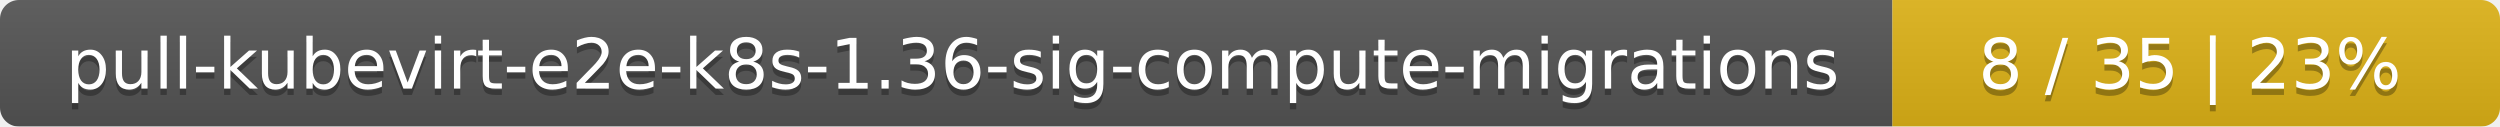
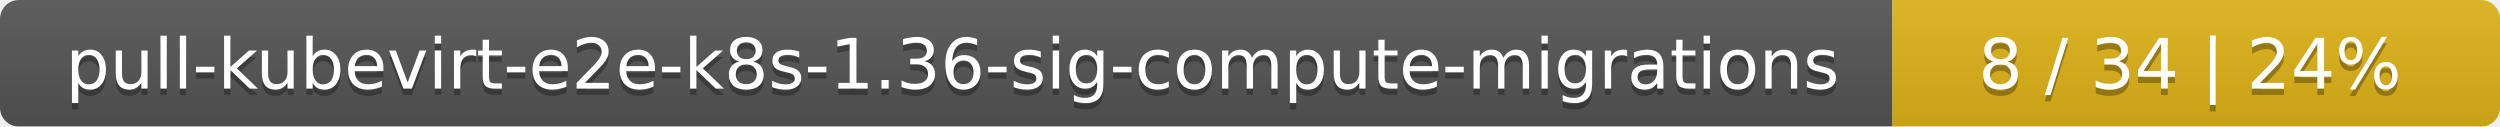
<svg xmlns="http://www.w3.org/2000/svg" width="395" height="20">
  <linearGradient id="smooth" x2="0" y2="100%">
    <stop offset="0" stop-color="#bbb" stop-opacity=".1" />
    <stop offset="1" stop-opacity=".1" />
  </linearGradient>
  <mask id="round">
    <rect width="395" height="20" rx="3" fill="#fff" />
  </mask>
  <g mask="url(#round)">
    <rect width="299" height="20" fill="#555" />
    <rect x="299" width="96" height="20" fill="#dfb317" />
    <rect width="395" height="20" fill="url(#smooth)" />
  </g>
  <g fill="#fff" text-anchor="middle" font-family="DejaVu Sans,Verdana,Geneva,sans-serif" font-size="11">
    <text x="150.5" y="15" fill="#010101" fill-opacity=".3">pull-kubevirt-e2e-k8s-1.36-sig-compute-migrations</text>
    <text x="150.5" y="14">pull-kubevirt-e2e-k8s-1.36-sig-compute-migrations</text>
-     <text x="346" y="15" fill="#010101" fill-opacity=".3">8 / 35    |    23%</text>
-     <text x="346" y="14">8 / 35    |    23%</text>
+     <text x="346" y="15" fill="#010101" fill-opacity=".3">8 / 34    |    24%</text>
+     <text x="346" y="14">8 / 34    |    24%</text>
  </g>
</svg>
